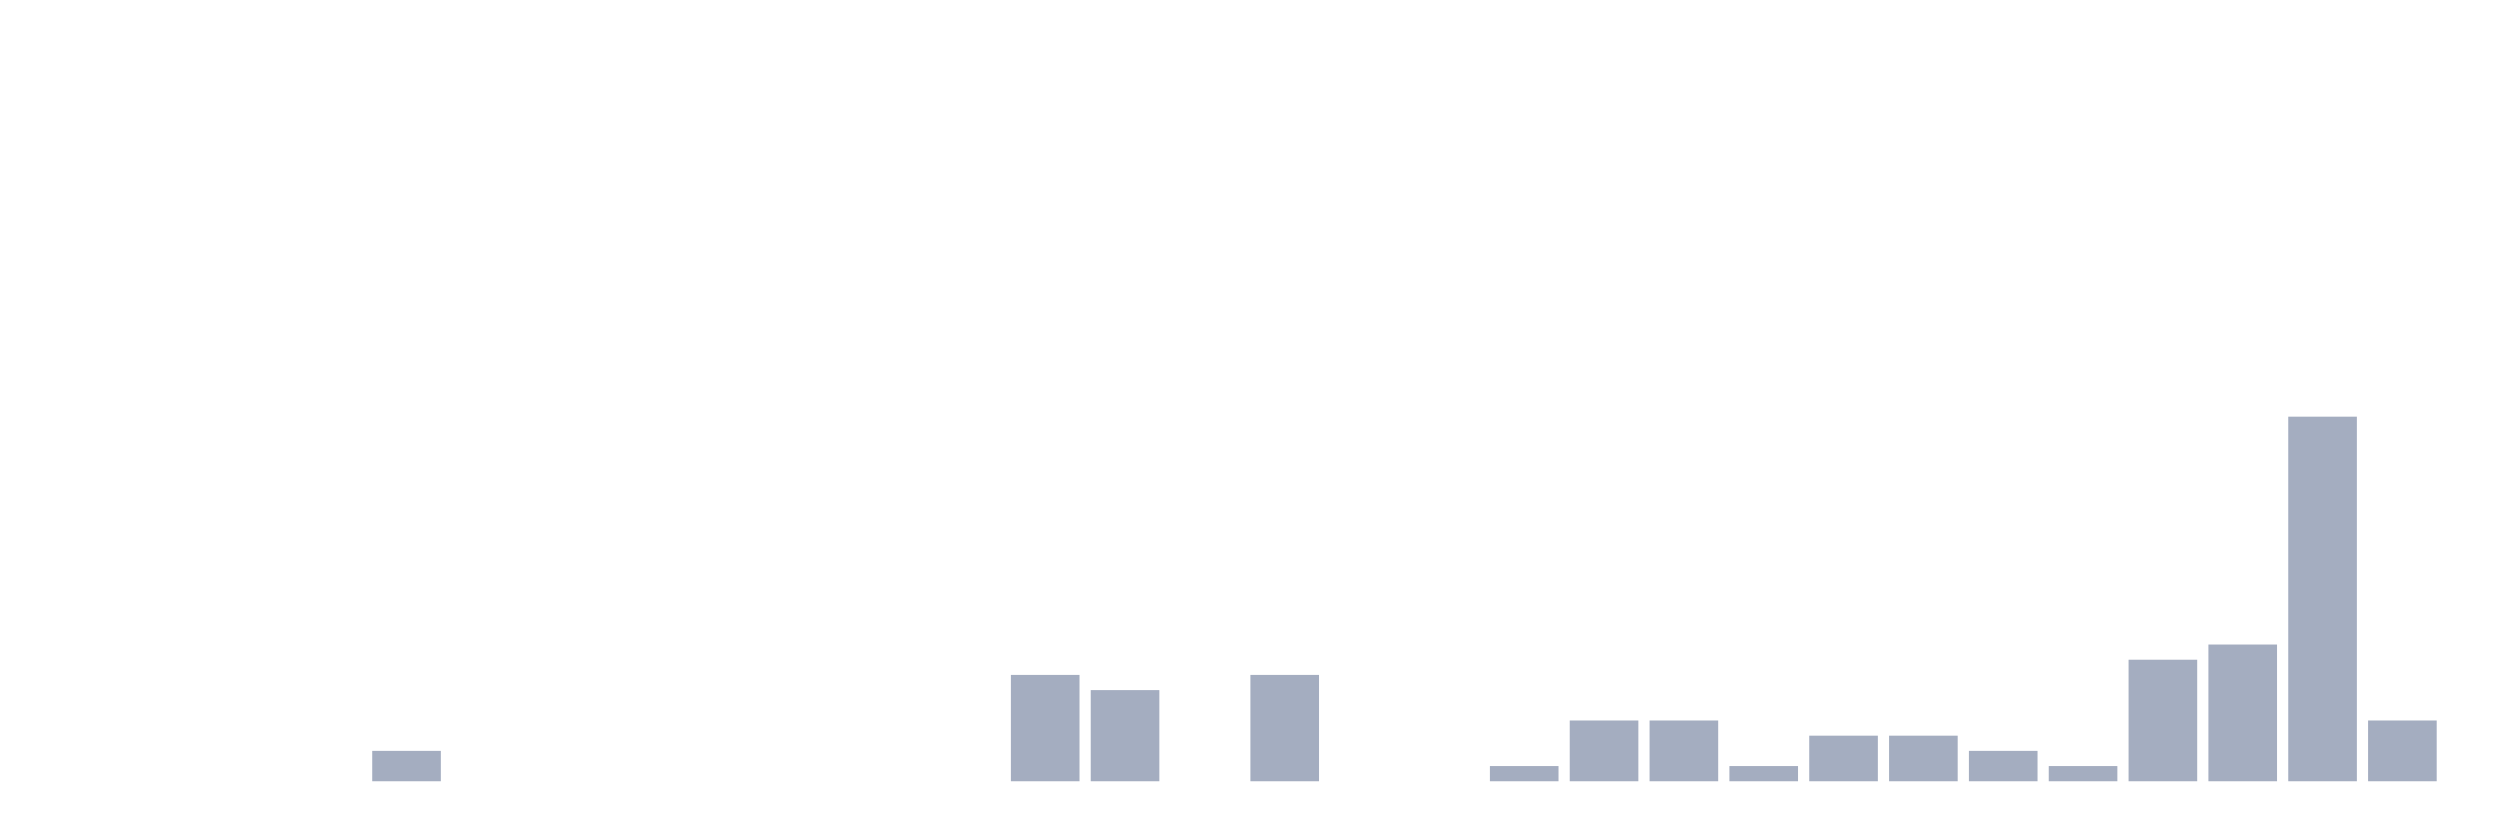
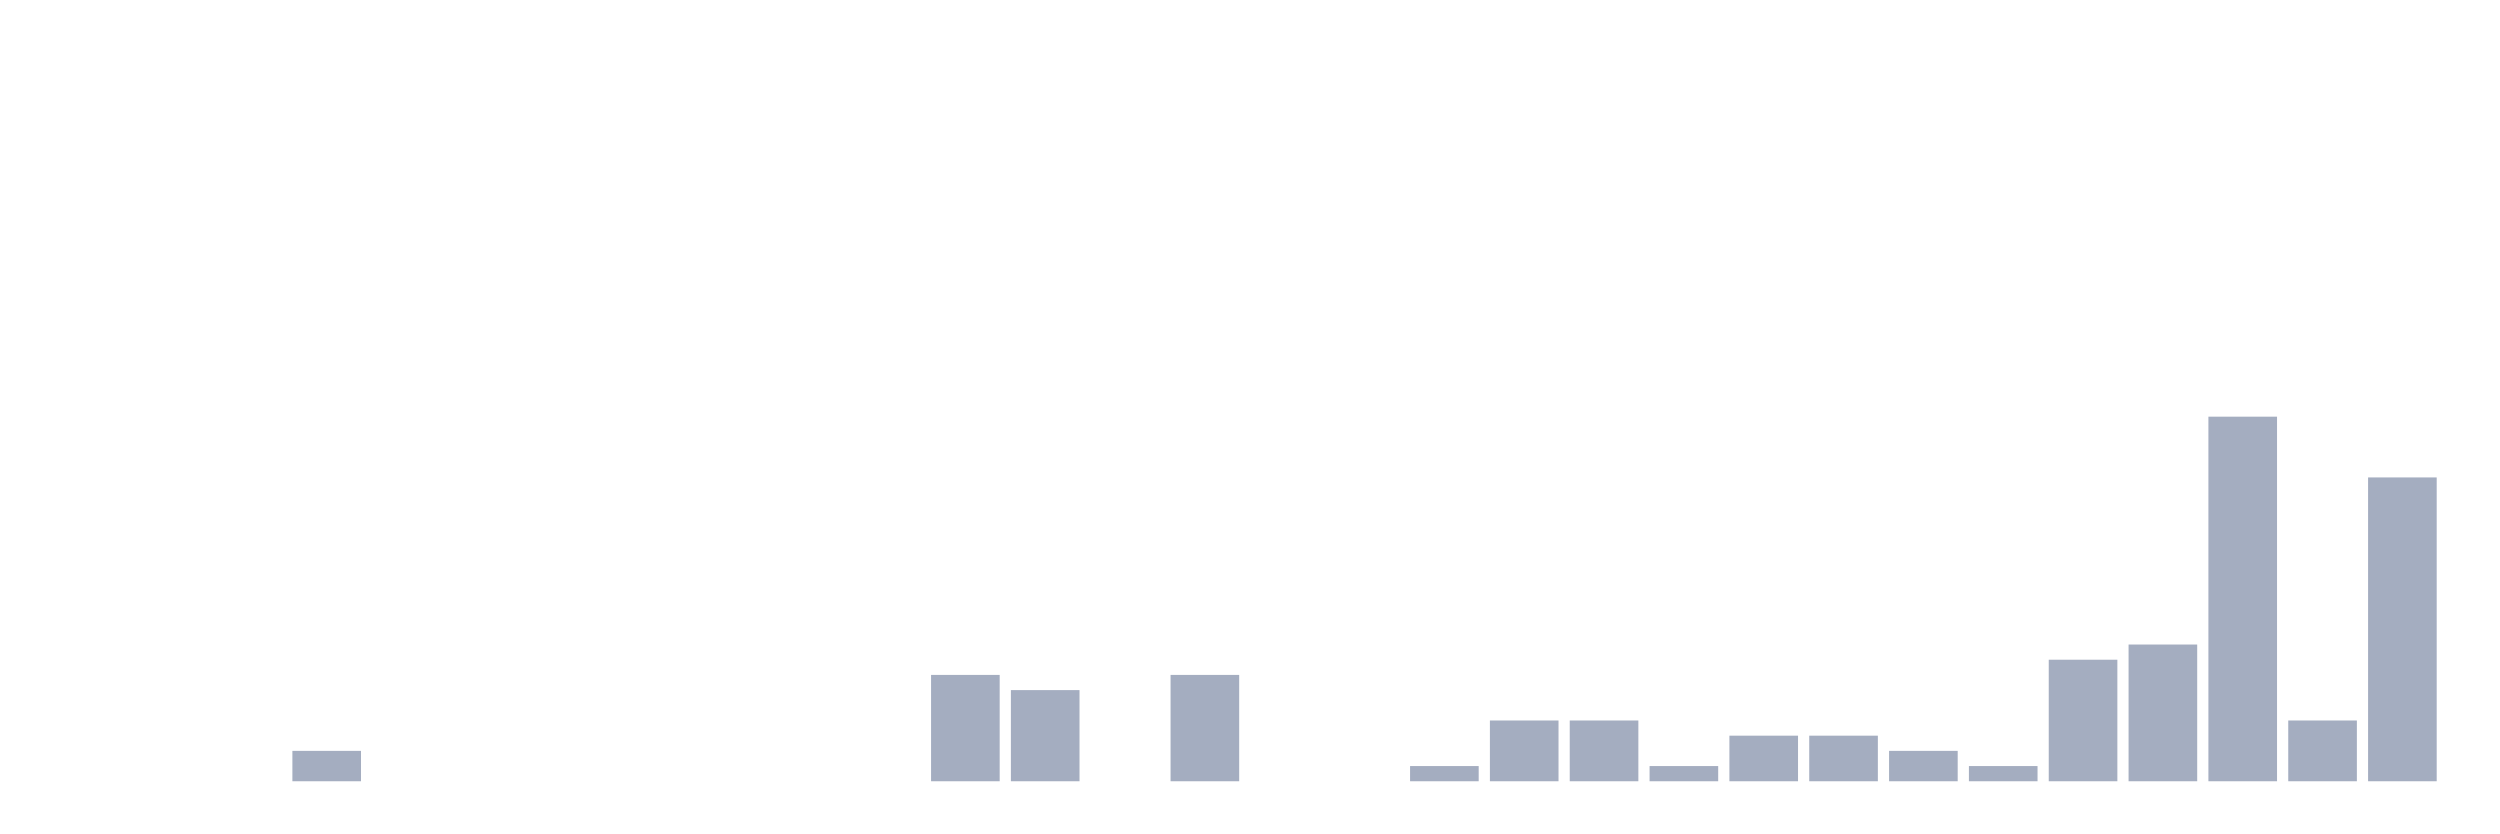
<svg xmlns="http://www.w3.org/2000/svg" viewBox="0 0 480 160">
  <g transform="translate(10,10)">
    <rect class="bar" x="0.153" width="13.175" y="140" height="0" fill="rgb(164,173,192)" />
    <rect class="bar" x="15.482" width="13.175" y="140" height="0" fill="rgb(164,173,192)" />
    <rect class="bar" x="30.81" width="13.175" y="140" height="0" fill="rgb(164,173,192)" />
-     <rect class="bar" x="46.138" width="13.175" y="140" height="0" fill="rgb(164,173,192)" />
-     <rect class="bar" x="61.466" width="13.175" y="134.167" height="5.833" fill="rgb(164,173,192)" />
+     <rect class="bar" x="46.138" width="13.175" y="134.167" height="5.833" fill="rgb(164,173,192)" />
+     <rect class="bar" x="61.466" width="13.175" y="140" height="0" fill="rgb(164,173,192)" />
    <rect class="bar" x="76.794" width="13.175" y="140" height="0" fill="rgb(164,173,192)" />
    <rect class="bar" x="92.123" width="13.175" y="140" height="0" fill="rgb(164,173,192)" />
    <rect class="bar" x="107.451" width="13.175" y="140" height="0" fill="rgb(164,173,192)" />
    <rect class="bar" x="122.779" width="13.175" y="140" height="0" fill="rgb(164,173,192)" />
    <rect class="bar" x="138.107" width="13.175" y="140" height="0" fill="rgb(164,173,192)" />
    <rect class="bar" x="153.436" width="13.175" y="140" height="0" fill="rgb(164,173,192)" />
-     <rect class="bar" x="168.764" width="13.175" y="140" height="0" fill="rgb(164,173,192)" />
-     <rect class="bar" x="184.092" width="13.175" y="119.583" height="20.417" fill="rgb(164,173,192)" />
-     <rect class="bar" x="199.42" width="13.175" y="122.5" height="17.5" fill="rgb(164,173,192)" />
-     <rect class="bar" x="214.748" width="13.175" y="140" height="0" fill="rgb(164,173,192)" />
-     <rect class="bar" x="230.077" width="13.175" y="119.583" height="20.417" fill="rgb(164,173,192)" />
+     <rect class="bar" x="168.764" width="13.175" y="119.583" height="20.417" fill="rgb(164,173,192)" />
+     <rect class="bar" x="184.092" width="13.175" y="122.5" height="17.5" fill="rgb(164,173,192)" />
+     <rect class="bar" x="199.42" width="13.175" y="140" height="0" fill="rgb(164,173,192)" />
+     <rect class="bar" x="214.748" width="13.175" y="119.583" height="20.417" fill="rgb(164,173,192)" />
+     <rect class="bar" x="230.077" width="13.175" y="140" height="0" fill="rgb(164,173,192)" />
    <rect class="bar" x="245.405" width="13.175" y="140" height="0" fill="rgb(164,173,192)" />
-     <rect class="bar" x="260.733" width="13.175" y="140" height="0" fill="rgb(164,173,192)" />
-     <rect class="bar" x="276.061" width="13.175" y="137.083" height="2.917" fill="rgb(164,173,192)" />
+     <rect class="bar" x="260.733" width="13.175" y="137.083" height="2.917" fill="rgb(164,173,192)" />
+     <rect class="bar" x="276.061" width="13.175" y="128.333" height="11.667" fill="rgb(164,173,192)" />
    <rect class="bar" x="291.39" width="13.175" y="128.333" height="11.667" fill="rgb(164,173,192)" />
-     <rect class="bar" x="306.718" width="13.175" y="128.333" height="11.667" fill="rgb(164,173,192)" />
-     <rect class="bar" x="322.046" width="13.175" y="137.083" height="2.917" fill="rgb(164,173,192)" />
+     <rect class="bar" x="306.718" width="13.175" y="137.083" height="2.917" fill="rgb(164,173,192)" />
+     <rect class="bar" x="322.046" width="13.175" y="131.25" height="8.75" fill="rgb(164,173,192)" />
    <rect class="bar" x="337.374" width="13.175" y="131.25" height="8.75" fill="rgb(164,173,192)" />
-     <rect class="bar" x="352.702" width="13.175" y="131.25" height="8.75" fill="rgb(164,173,192)" />
-     <rect class="bar" x="368.031" width="13.175" y="134.167" height="5.833" fill="rgb(164,173,192)" />
-     <rect class="bar" x="383.359" width="13.175" y="137.083" height="2.917" fill="rgb(164,173,192)" />
-     <rect class="bar" x="398.687" width="13.175" y="116.667" height="23.333" fill="rgb(164,173,192)" />
-     <rect class="bar" x="414.015" width="13.175" y="113.75" height="26.25" fill="rgb(164,173,192)" />
-     <rect class="bar" x="429.344" width="13.175" y="70" height="70" fill="rgb(164,173,192)" />
-     <rect class="bar" x="444.672" width="13.175" y="128.333" height="11.667" fill="rgb(164,173,192)" />
+     <rect class="bar" x="352.702" width="13.175" y="134.167" height="5.833" fill="rgb(164,173,192)" />
+     <rect class="bar" x="368.031" width="13.175" y="137.083" height="2.917" fill="rgb(164,173,192)" />
+     <rect class="bar" x="383.359" width="13.175" y="116.667" height="23.333" fill="rgb(164,173,192)" />
+     <rect class="bar" x="398.687" width="13.175" y="113.75" height="26.25" fill="rgb(164,173,192)" />
+     <rect class="bar" x="414.015" width="13.175" y="70" height="70" fill="rgb(164,173,192)" />
+     <rect class="bar" x="429.344" width="13.175" y="128.333" height="11.667" fill="rgb(164,173,192)" />
+     <rect class="bar" x="444.672" width="13.175" y="81.667" height="58.333" fill="rgb(164,173,192)" />
  </g>
</svg>
